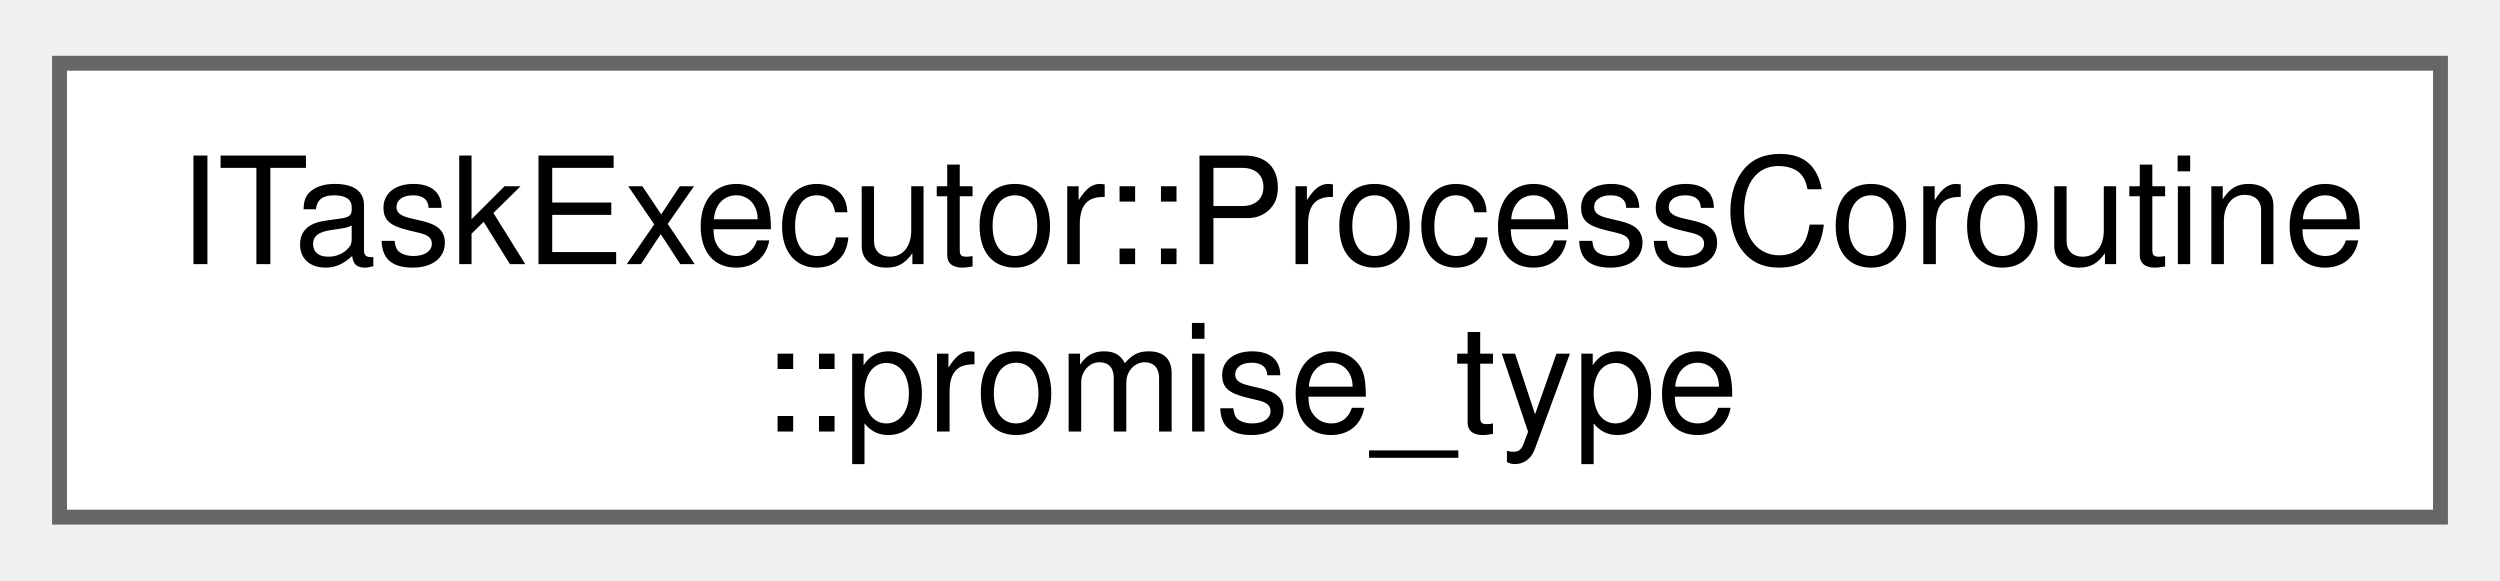
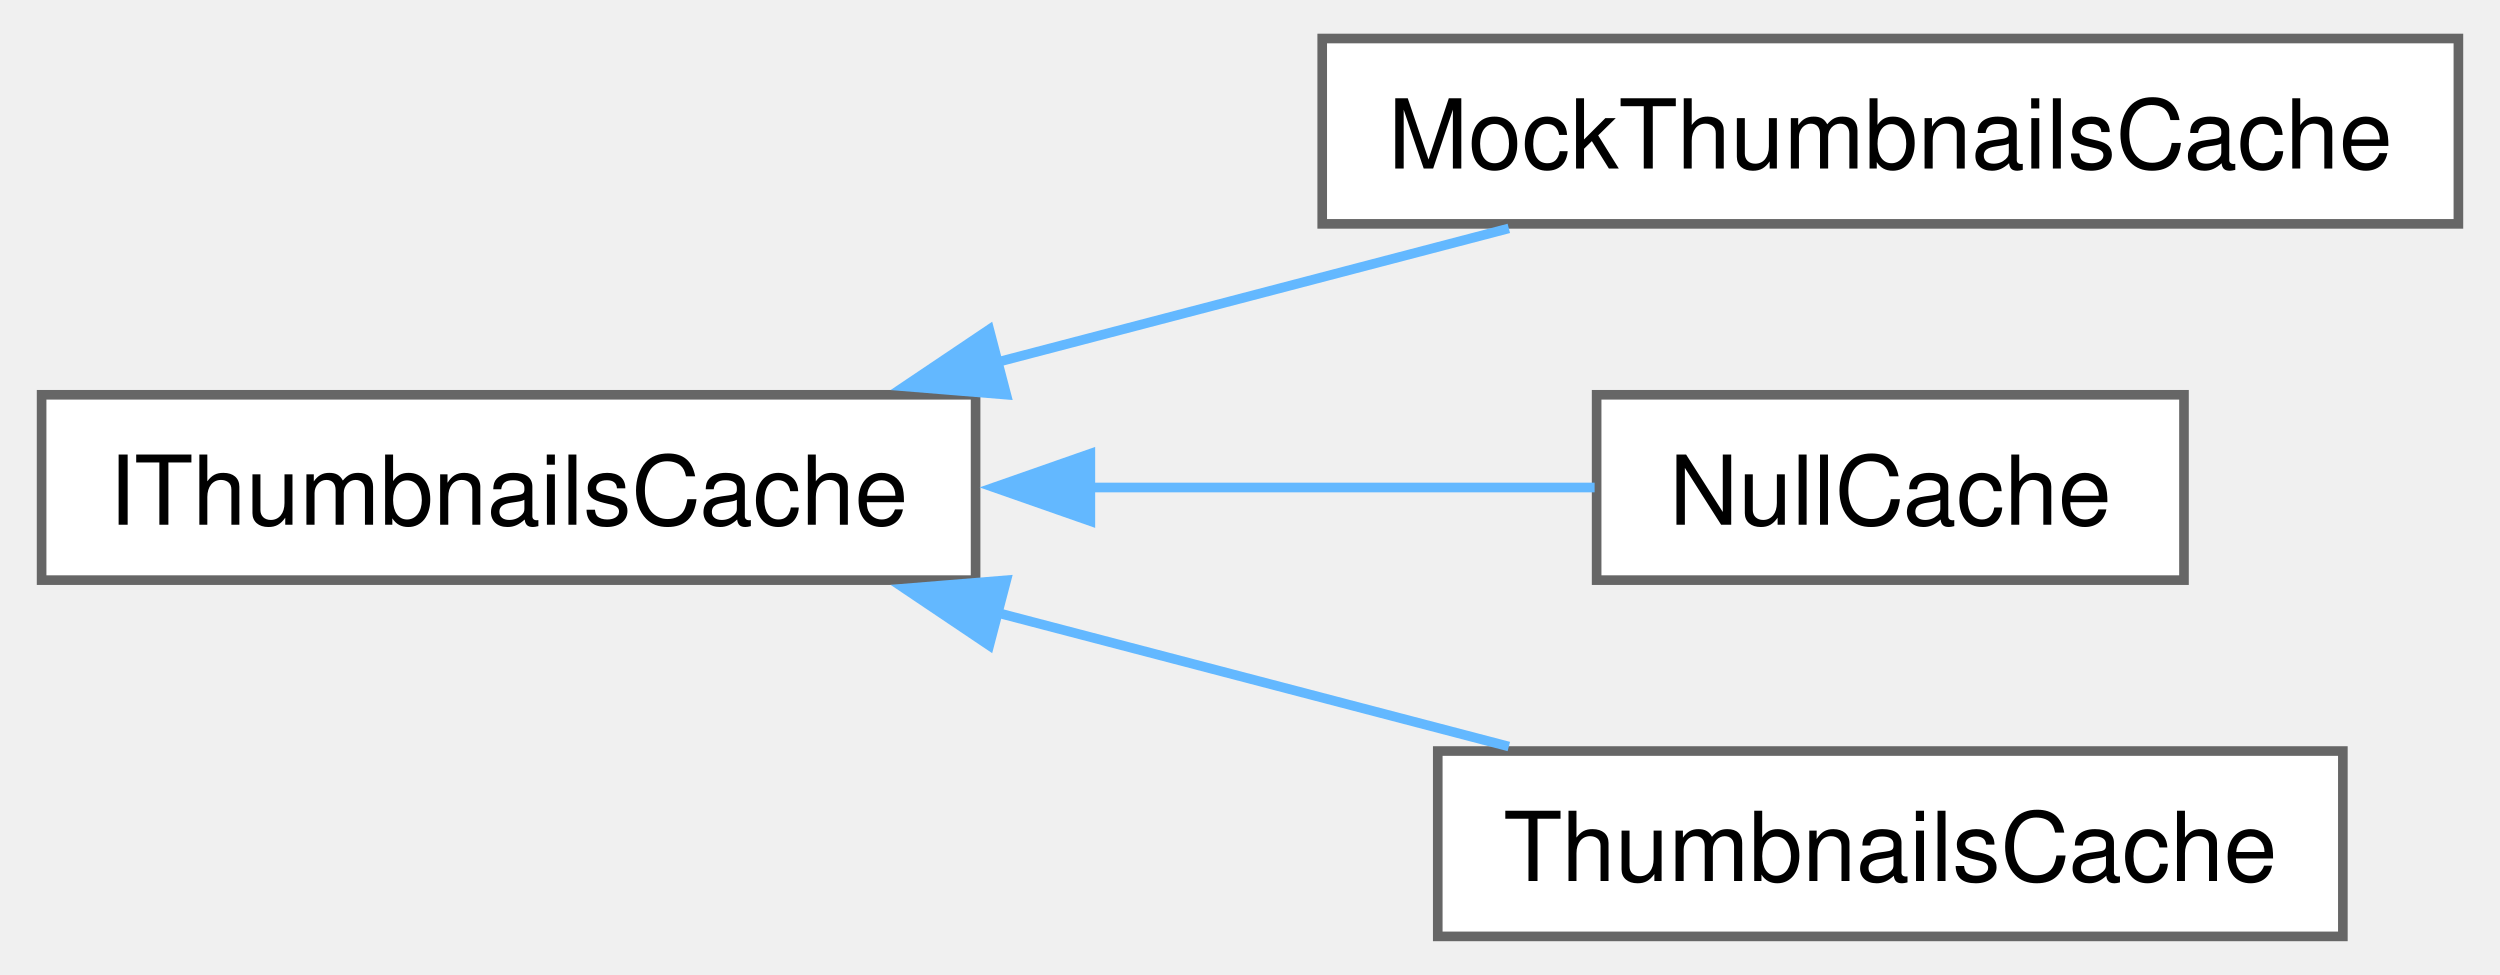
- <svg xmlns="http://www.w3.org/2000/svg" xmlns:xlink="http://www.w3.org/1999/xlink" width="168pt" height="39pt" viewBox="0.00 0.00 168.00 38.50">
-   <g id="graph0" class="graph" transform="scale(1 1) rotate(0) translate(4 34.5)">
+ <svg xmlns="http://www.w3.org/2000/svg" xmlns:xlink="http://www.w3.org/1999/xlink" width="259pt" height="101pt" viewBox="0.00 0.00 259.00 101.25">
+   <g id="graph0" class="graph" transform="scale(1 1) rotate(0) translate(4 97.25)">
    <g id="Node000000" class="node">
      <g id="a_Node000000">
-         <a xlink:href="d9/d1e/struct_i_task_executor_1_1_process_coroutine_1_1promise__type.html" target="_top" xlink:title=" ">
-           <polygon fill="white" stroke="#666666" points="160,-30.5 0,-30.5 0,0 160,0 160,-30.5" />
-           <text text-anchor="start" x="8" y="-17" font-family="Helvetica,sans-Serif" font-size="10.00">ITaskExecutor::ProcessCoroutine</text>
-           <text text-anchor="middle" x="80" y="-5.75" font-family="Helvetica,sans-Serif" font-size="10.00">::promise_type</text>
+         <a xlink:href="d7/ddf/struct_i_thumbnails_cache.html" target="_top" xlink:title=" ">
+           <polygon fill="white" stroke="#666666" points="97,-56.25 0,-56.25 0,-37 97,-37 97,-56.25" />
+           <text text-anchor="middle" x="48.5" y="-42.75" font-family="Helvetica,sans-Serif" font-size="10.00">IThumbnailsCache</text>
+         </a>
+       </g>
+     </g>
+     <g id="Node000001" class="node">
+       <g id="a_Node000001">
+         <a xlink:href="da/d15/struct_mock_thumbnails_cache.html" target="_top" xlink:title=" ">
+           <polygon fill="white" stroke="#666666" points="251,-93.25 133,-93.25 133,-74 251,-74 251,-93.25" />
+           <text text-anchor="middle" x="192" y="-79.75" font-family="Helvetica,sans-Serif" font-size="10.00">MockThumbnailsCache</text>
+         </a>
+       </g>
+     </g>
+     <g id="edge155_Node000000_Node000001" class="edge">
+       <g id="a_edge155_Node000000_Node000001">
+         <a xlink:title=" ">
+           <path fill="none" stroke="#63b8ff" d="M99.3,-59.65C116.72,-64.2 136.01,-69.25 152.38,-73.53" />
+           <polygon fill="#63b8ff" stroke="#63b8ff" points="100.19,-56.26 89.63,-57.12 98.42,-63.03 100.19,-56.26" />
+         </a>
+       </g>
+     </g>
+     <g id="Node000002" class="node">
+       <g id="a_Node000002">
+         <a xlink:href="d5/dec/struct_null_cache.html" target="_top" xlink:title=" ">
+           <polygon fill="white" stroke="#666666" points="222.5,-56.25 161.5,-56.25 161.5,-37 222.5,-37 222.5,-56.25" />
+           <text text-anchor="middle" x="192" y="-42.75" font-family="Helvetica,sans-Serif" font-size="10.00">NullCache</text>
+         </a>
+       </g>
+     </g>
+     <g id="edge156_Node000000_Node000002" class="edge">
+       <g id="a_edge156_Node000000_Node000002">
+         <a xlink:title=" ">
+           <path fill="none" stroke="#63b8ff" d="M108.8,-46.62C126.91,-46.62 146.05,-46.62 161.29,-46.62" />
+           <polygon fill="#63b8ff" stroke="#63b8ff" points="108.92,-43.13 98.92,-46.63 108.92,-50.13 108.92,-43.13" />
+         </a>
+       </g>
+     </g>
+     <g id="Node000003" class="node">
+       <g id="a_Node000003">
+         <a xlink:href="de/d89/class_thumbnails_cache.html" target="_top" xlink:title=" ">
+           <polygon fill="white" stroke="#666666" points="239,-19.25 145,-19.25 145,0 239,0 239,-19.25" />
+           <text text-anchor="middle" x="192" y="-5.75" font-family="Helvetica,sans-Serif" font-size="10.00">ThumbnailsCache</text>
+         </a>
+       </g>
+     </g>
+     <g id="edge157_Node000000_Node000003" class="edge">
+       <g id="a_edge157_Node000000_Node000003">
+         <a xlink:title=" ">
+           <path fill="none" stroke="#63b8ff" d="M99.3,-33.6C116.72,-29.05 136.01,-24 152.38,-19.72" />
+           <polygon fill="#63b8ff" stroke="#63b8ff" points="98.42,-30.22 89.63,-36.13 100.19,-36.99 98.42,-30.22" />
        </a>
      </g>
    </g>
  </g>
</svg>
